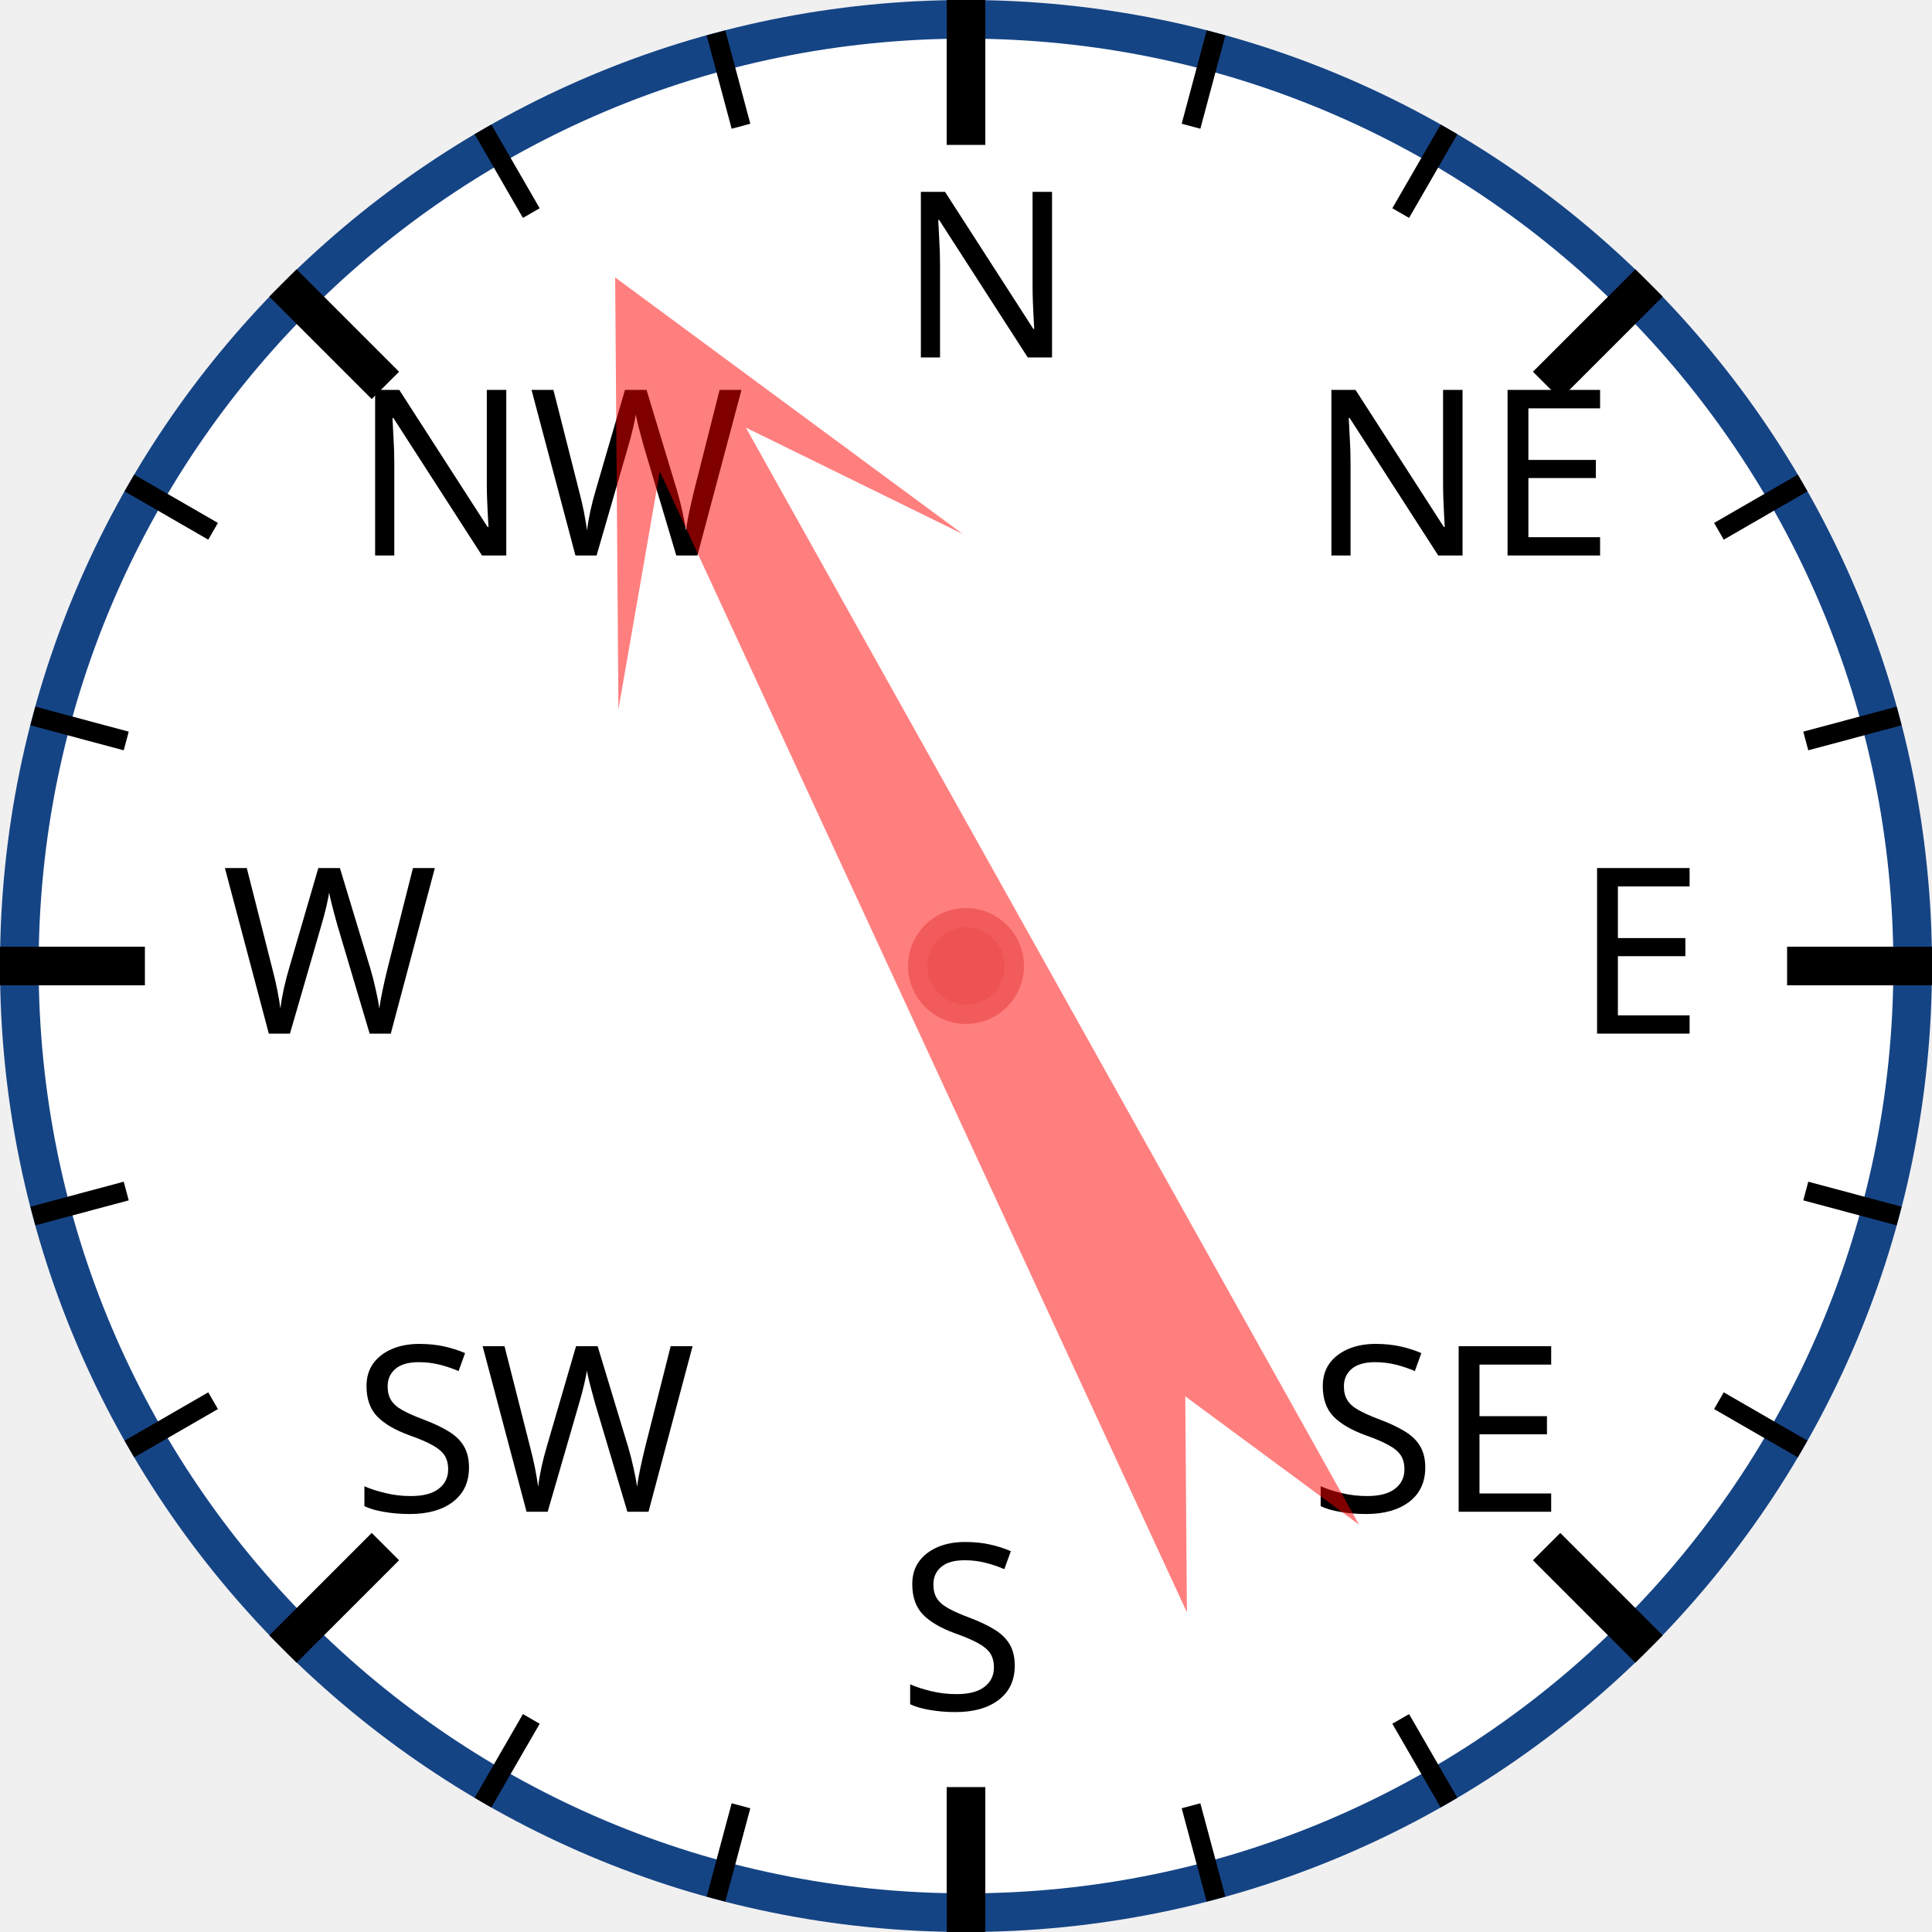
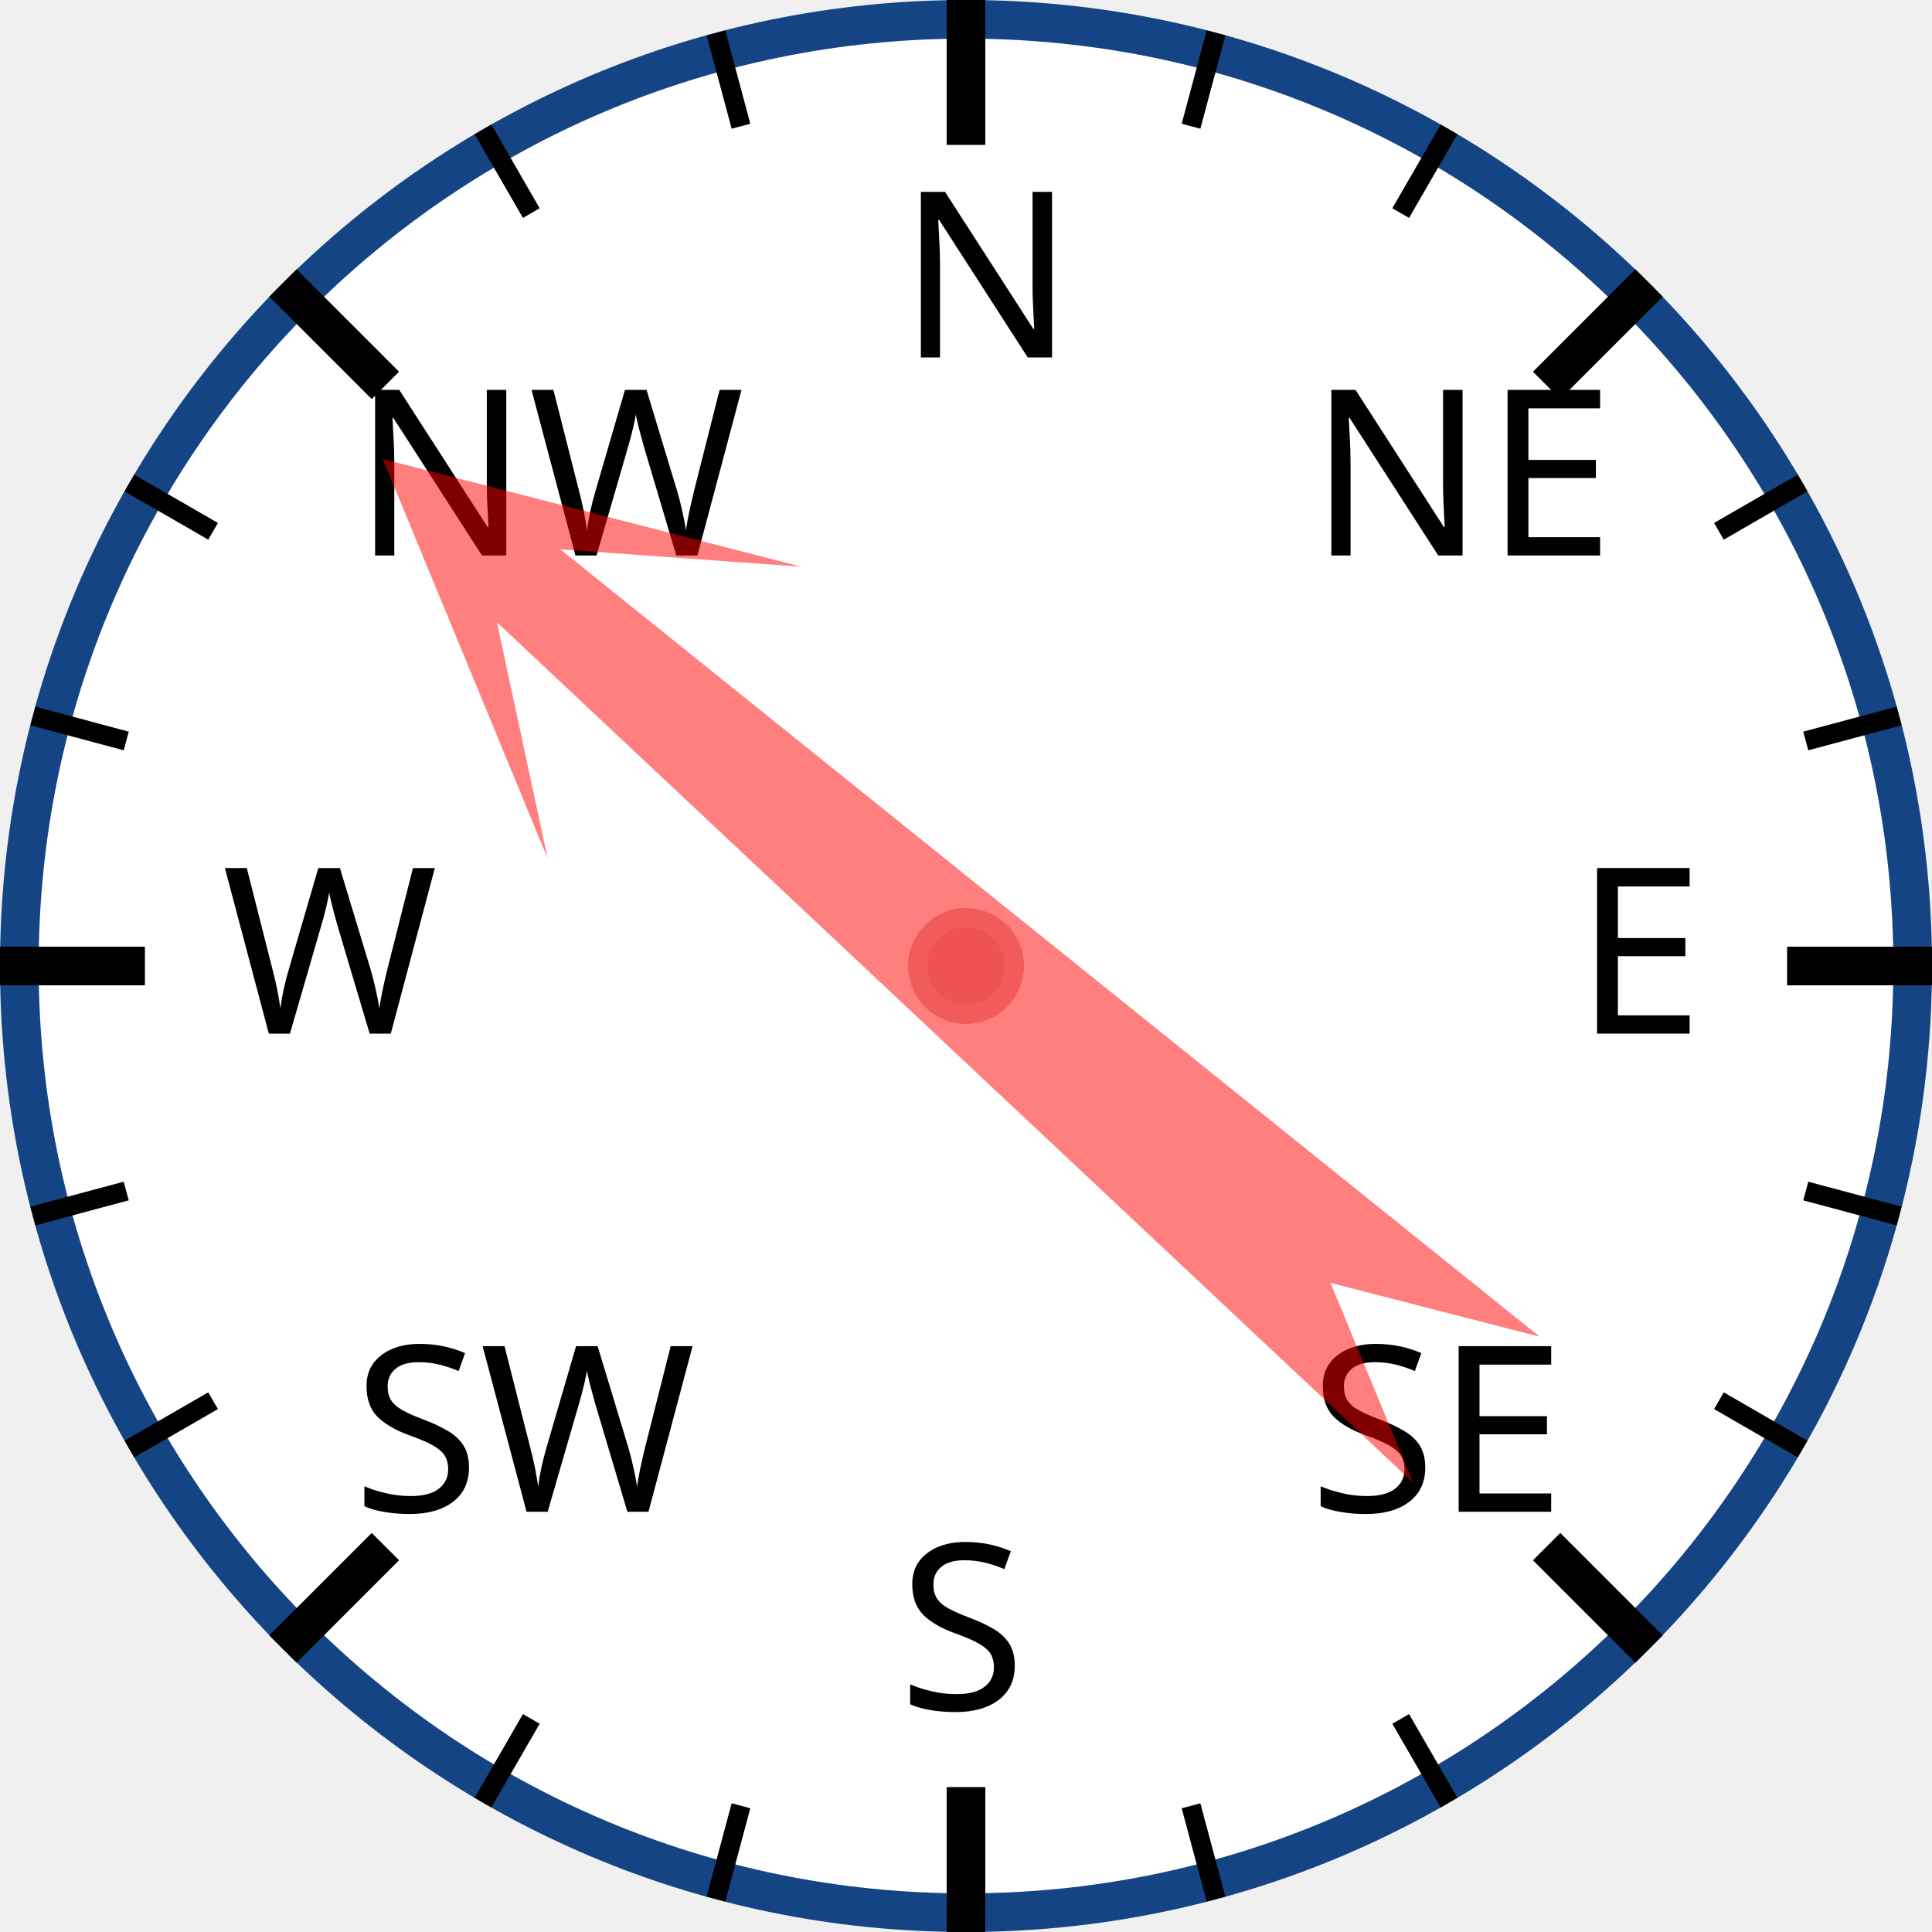
<svg xmlns="http://www.w3.org/2000/svg" width="120px" height="120px" viewBox="0 0 200 200">
  <circle cx="100" cy="100" r="98" style="fill: white; stroke: #154485; stroke-width: 4;" />
  <text x="93.0" y="37.0" style="font-family: sans-serif; font-size: 18pt;">N</text>
  <line x1="100.0" y1="0.0" x2="100.0" y2="15.0" style="stroke: black; stroke-width: 4;" />
  <line x1="74.118" y1="3.407" x2="76.706" y2="13.067" style="stroke: black; stroke-width: 2;" />
  <line x1="50" y1="13.397" x2="55" y2="22.058" style="stroke: black; stroke-width: 2;" />
  <text x="36.503" y="57.503" style="font-family: sans-serif; font-size: 18pt;">NW</text>
  <line x1="29.289" y1="29.289" x2="39.896" y2="39.896" style="stroke: black; stroke-width: 4;" />
  <line x1="13.397" y1="50" x2="22.058" y2="55" style="stroke: black; stroke-width: 2;" />
  <line x1="3.407" y1="74.118" x2="13.067" y2="76.706" style="stroke: black; stroke-width: 2;" />
  <text x="23.0" y="107.0" style="font-family: sans-serif; font-size: 18pt;">W</text>
  <line x1="0.0" y1="100.0" x2="15.0" y2="100.0" style="stroke: black; stroke-width: 4;" />
  <line x1="3.407" y1="125.882" x2="13.067" y2="123.294" style="stroke: black; stroke-width: 2;" />
  <line x1="13.397" y1="150" x2="22.058" y2="145" style="stroke: black; stroke-width: 2;" />
  <text x="36.503" y="156.497" style="font-family: sans-serif; font-size: 18pt;">SW</text>
  <line x1="29.289" y1="170.711" x2="39.896" y2="160.104" style="stroke: black; stroke-width: 4;" />
  <line x1="50" y1="186.603" x2="55" y2="177.942" style="stroke: black; stroke-width: 2;" />
  <line x1="74.118" y1="196.593" x2="76.706" y2="186.933" style="stroke: black; stroke-width: 2;" />
  <text x="93" y="177.0" style="font-family: sans-serif; font-size: 18pt;">S</text>
  <line x1="100" y1="200.0" x2="100" y2="185.0" style="stroke: black; stroke-width: 4;" />
  <line x1="125.882" y1="196.593" x2="123.294" y2="186.933" style="stroke: black; stroke-width: 2;" />
  <line x1="150.0" y1="186.603" x2="145.0" y2="177.942" style="stroke: black; stroke-width: 2;" />
  <text x="135.497" y="156.497" style="font-family: sans-serif; font-size: 18pt;">SE</text>
  <line x1="170.711" y1="170.711" x2="160.104" y2="160.104" style="stroke: black; stroke-width: 4;" />
  <line x1="186.603" y1="150" x2="177.942" y2="145" style="stroke: black; stroke-width: 2;" />
  <line x1="196.593" y1="125.882" x2="186.933" y2="123.294" style="stroke: black; stroke-width: 2;" />
  <text x="163.0" y="107" style="font-family: sans-serif; font-size: 18pt;">E</text>
  <line x1="200.0" y1="100" x2="185.0" y2="100" style="stroke: black; stroke-width: 4;" />
  <line x1="196.593" y1="74.118" x2="186.933" y2="76.706" style="stroke: black; stroke-width: 2;" />
  <line x1="186.603" y1="50" x2="177.942" y2="55" style="stroke: black; stroke-width: 2;" />
  <text x="135.497" y="57.503" style="font-family: sans-serif; font-size: 18pt;">NE</text>
  <line x1="170.711" y1="29.289" x2="160.104" y2="39.896" style="stroke: black; stroke-width: 4;" />
  <line x1="150" y1="13.397" x2="145" y2="22.058" style="stroke: black; stroke-width: 2;" />
  <line x1="125.882" y1="3.407" x2="123.294" y2="13.067" style="stroke: black; stroke-width: 2;" />
-   <polygon points="100 20 120 60 105 40 110 170 100 150 90 170 95 40 80 60" style="fill: red; fill-opacity: 0.5;" transform="rotate(333,100,100)" />
+   <polygon points="100 20 120 60 105 40 110 170 100 150 90 170 95 40 80 60" style="fill: red; fill-opacity: 0.5;" transform="rotate(311,100,100)" />
  <circle cx="100" cy="100" r="5" style="fill: #EE5252; stroke: #F25B5B; stroke-width: 2;" />
</svg>
